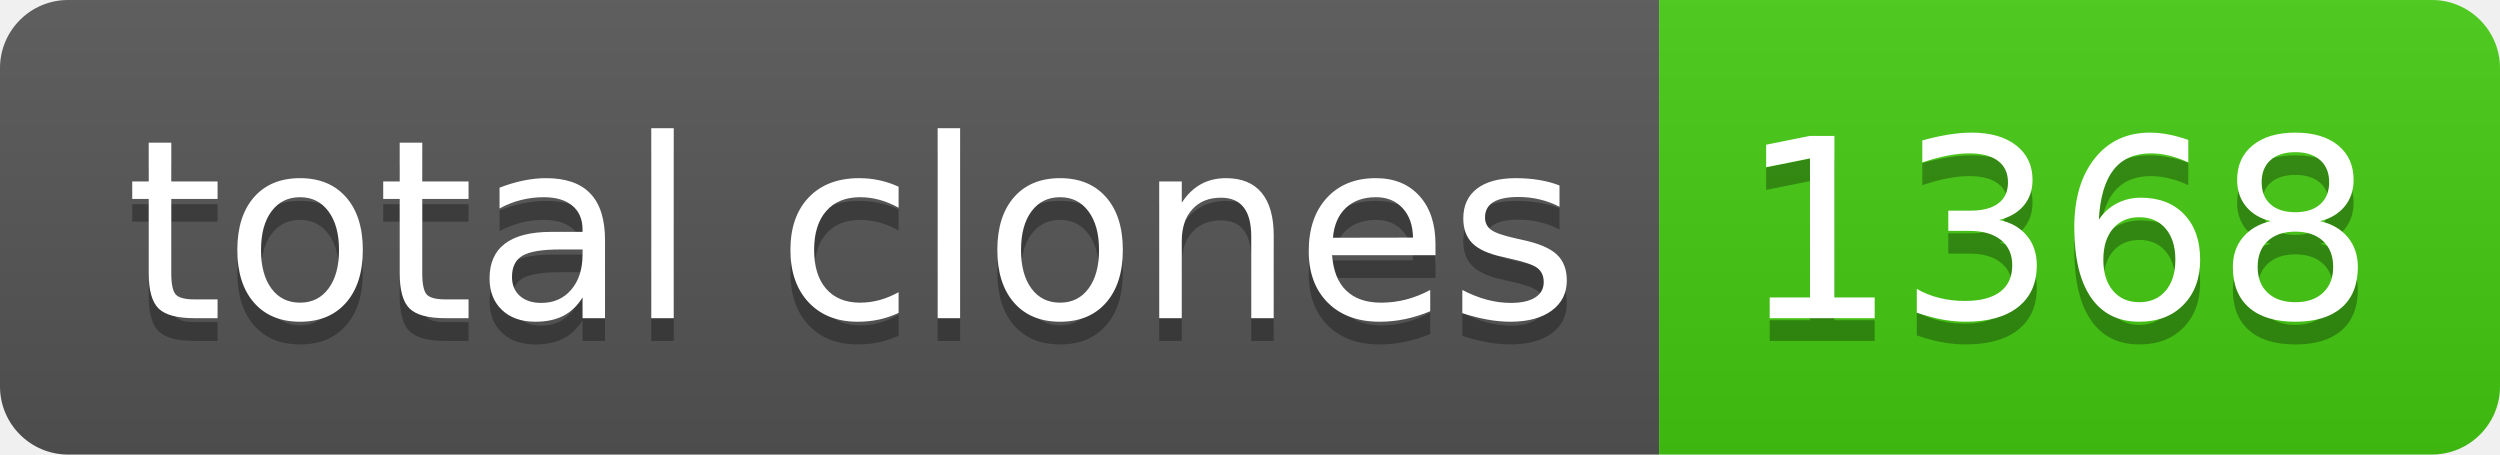
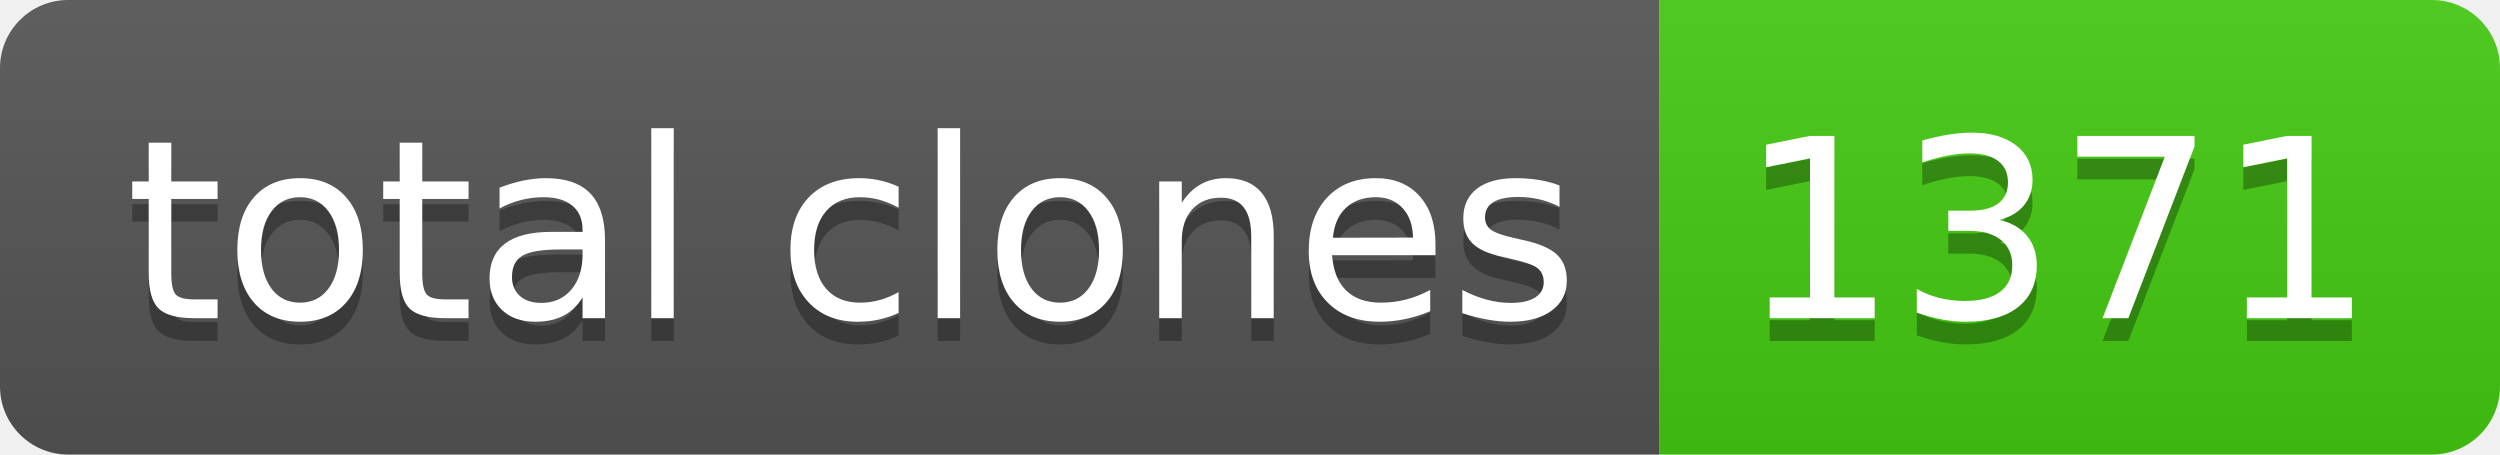
- <svg xmlns="http://www.w3.org/2000/svg" width="110" height="20" role="img" aria-label="total clones: 1368">
+ <svg xmlns="http://www.w3.org/2000/svg" width="110" height="20" role="img" aria-label="total clones: 1371">
  <linearGradient id="s" x2="0" y2="100%">
    <stop offset="0" stop-color="#bbb" stop-opacity=".1" />
    <stop offset="1" stop-opacity=".1" />
  </linearGradient>
  <clipPath id="r">
    <rect width="110" height="20" rx="3" fill="#fff" />
  </clipPath>
  <g clip-path="url(#r)">
    <rect width="73" height="20" fill="#555" />
    <rect x="73" width="37" height="20" fill="#4c1" />
    <rect width="110" height="20" fill="url(#s)" />
  </g>
  <g fill="#fff" text-anchor="middle" font-family="Verdana,Geneva,DejaVu Sans,sans-serif" text-rendering="geometricPrecision" font-size="110">
    <text aria-hidden="true" x="375" y="150" fill="#010101" fill-opacity=".3" transform="scale(.1)" textLength="630">total clones</text>
    <text x="375" y="140" transform="scale(.1)" fill="#fff" textLength="630">total clones</text>
-     <text aria-hidden="true" x="905" y="150" fill="#010101" fill-opacity=".3" transform="scale(.1)" textLength="270">1368</text>
-     <text x="905" y="140" transform="scale(.1)" fill="#fff" textLength="270">1368</text>
+     <text aria-hidden="true" x="905" y="150" fill="#010101" fill-opacity=".3" transform="scale(.1)" textLength="270">1371</text>
+     <text x="905" y="140" transform="scale(.1)" fill="#fff" textLength="270">1371</text>
  </g>
</svg>
